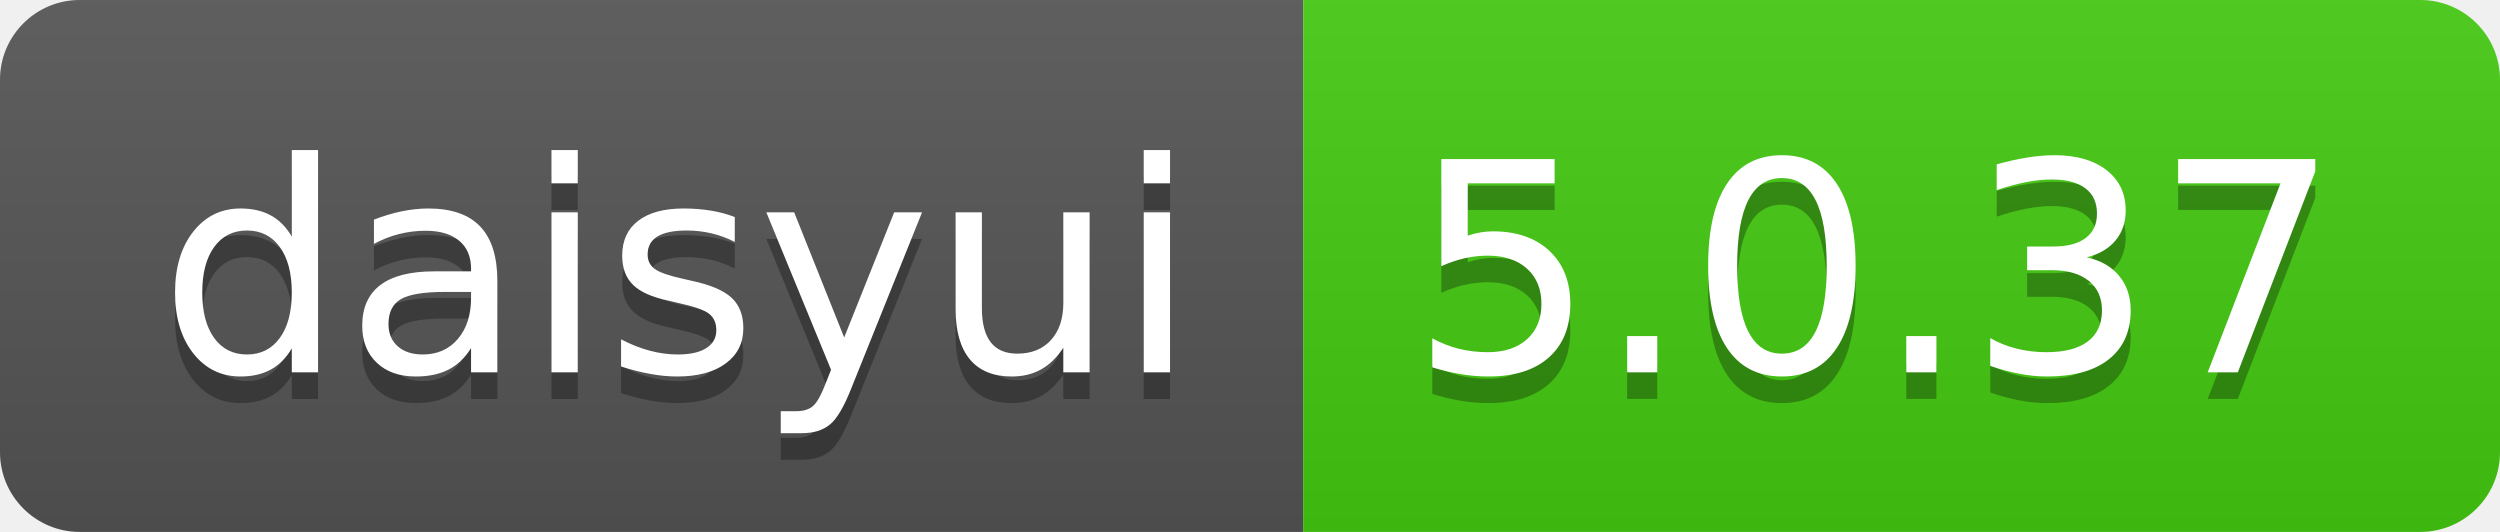
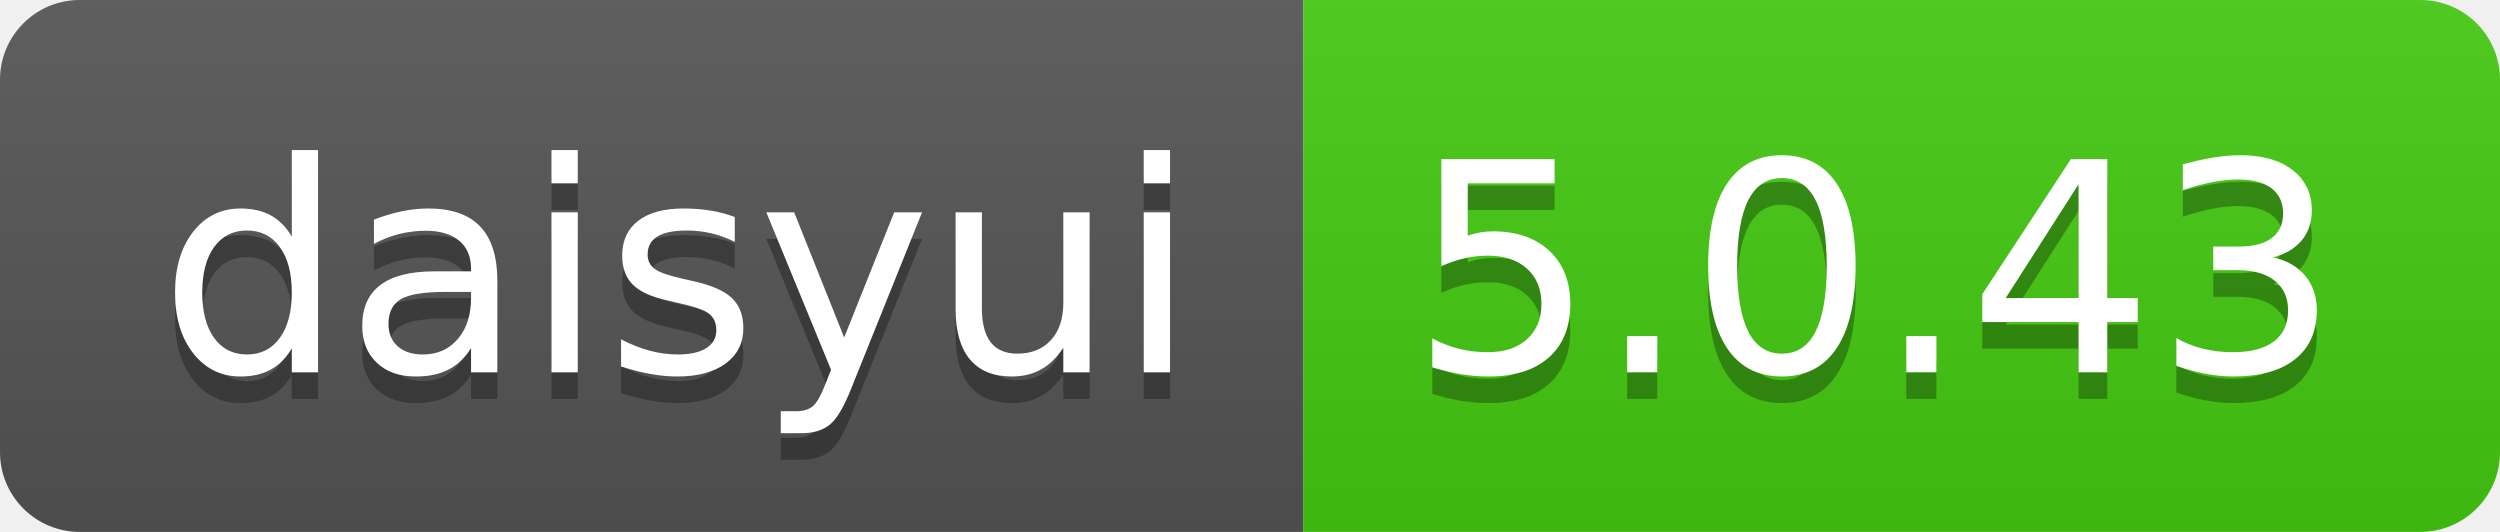
- <svg xmlns="http://www.w3.org/2000/svg" width="94" height="20" role="img" aria-label="daisyui: 5.0.37">
+ <svg xmlns="http://www.w3.org/2000/svg" width="94" height="20" role="img" aria-label="daisyui: 5.0.43">
  <linearGradient id="s" x2="0" y2="100%">
    <stop offset="0" stop-color="#bbb" stop-opacity=".1" />
    <stop offset="1" stop-opacity=".1" />
  </linearGradient>
  <clipPath id="r">
    <rect width="94" height="20" rx="3" fill="#fff" />
  </clipPath>
  <g clip-path="url(#r)">
    <rect width="49" height="20" fill="#555" />
    <rect x="49" width="45" height="20" fill="#4c1" />
    <rect width="94" height="20" fill="url(#s)" />
  </g>
  <g fill="#fff" text-anchor="middle" font-family="Verdana,Geneva,DejaVu Sans,sans-serif" text-rendering="geometricPrecision" font-size="110">
    <text aria-hidden="true" x="255" y="150" fill="#010101" fill-opacity=".3" transform="scale(.1)" textLength="390">daisyui</text>
    <text x="255" y="140" transform="scale(.1)" fill="#fff" textLength="390">daisyui</text>
-     <text aria-hidden="true" x="705" y="150" fill="#010101" fill-opacity=".3" transform="scale(.1)" textLength="350">5.0.37</text>
-     <text x="705" y="140" transform="scale(.1)" fill="#fff" textLength="350">5.0.37</text>
+     <text aria-hidden="true" x="705" y="150" fill="#010101" fill-opacity=".3" transform="scale(.1)" textLength="350">5.0.43</text>
+     <text x="705" y="140" transform="scale(.1)" fill="#fff" textLength="350">5.0.43</text>
  </g>
</svg>
